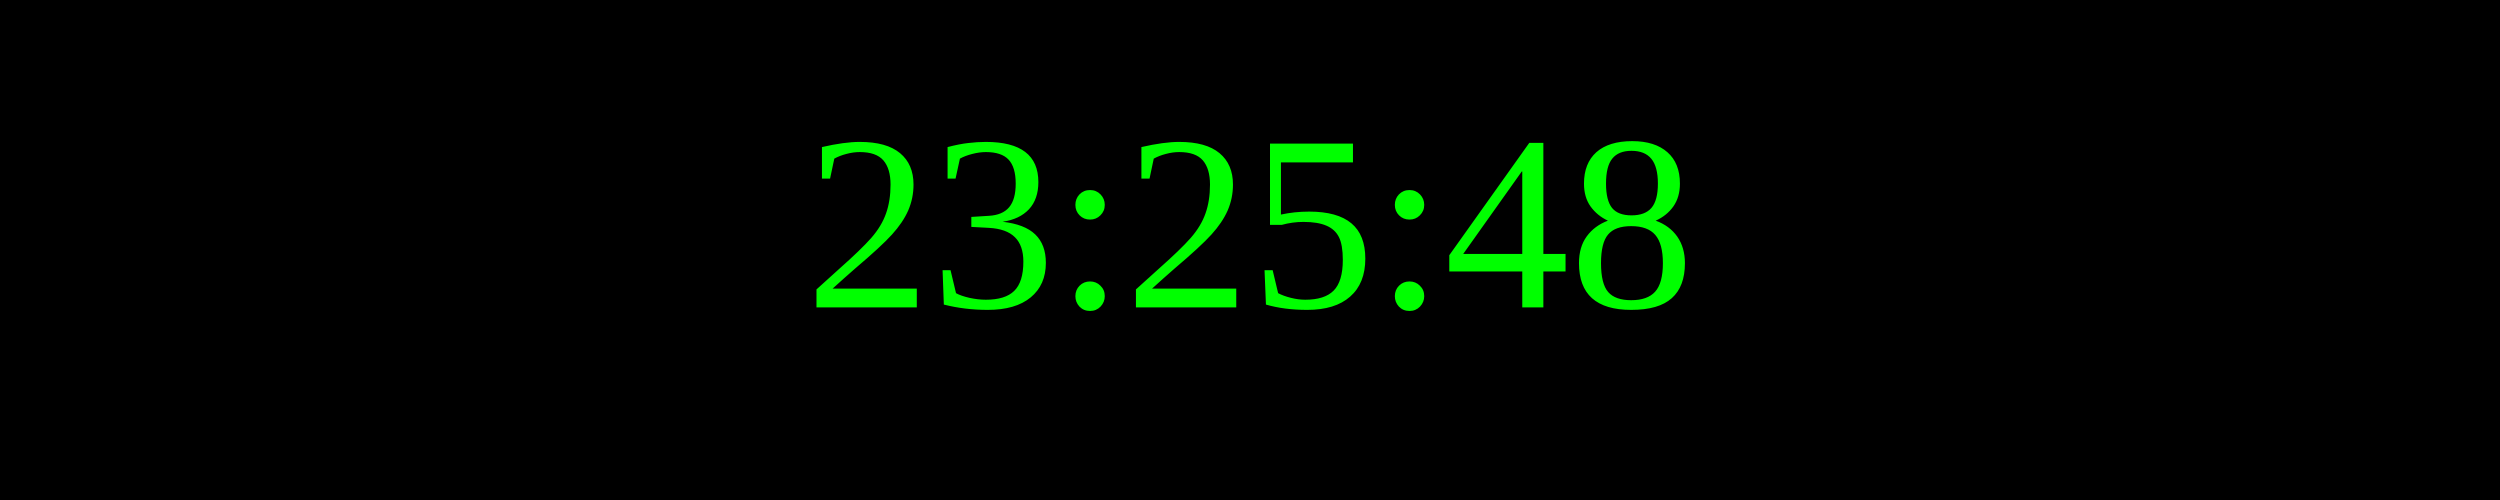
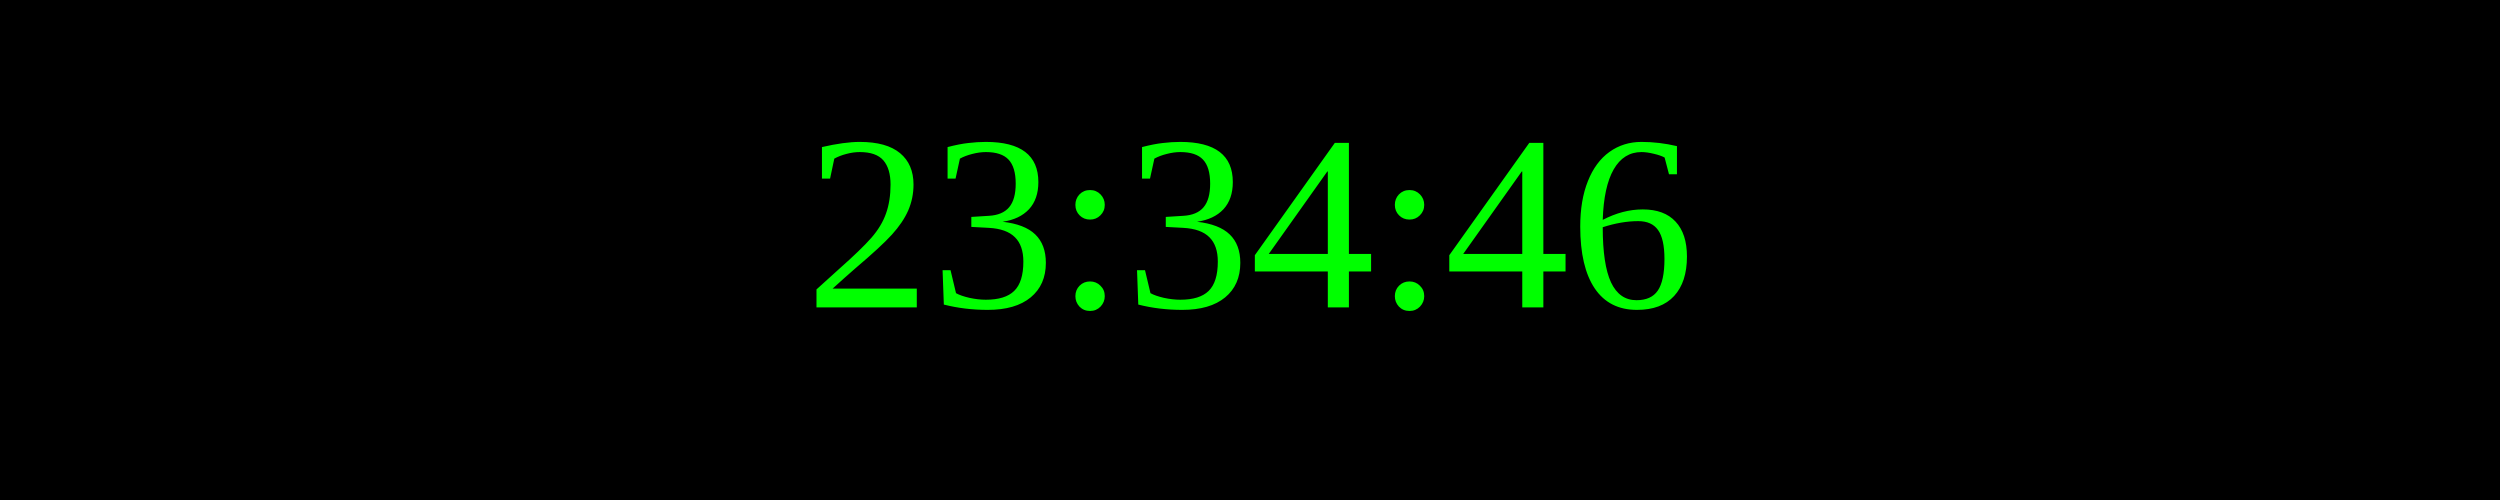
<svg xmlns="http://www.w3.org/2000/svg" width="250" height="50">
  <rect width="100%" height="100%" fill="black" />
  <text x="50%" y="50%" font-size="25" fill="lime" text-anchor="middle" dominant-baseline="middle">
- 23:25:48
+ 23:34:46
</text>
</svg>
